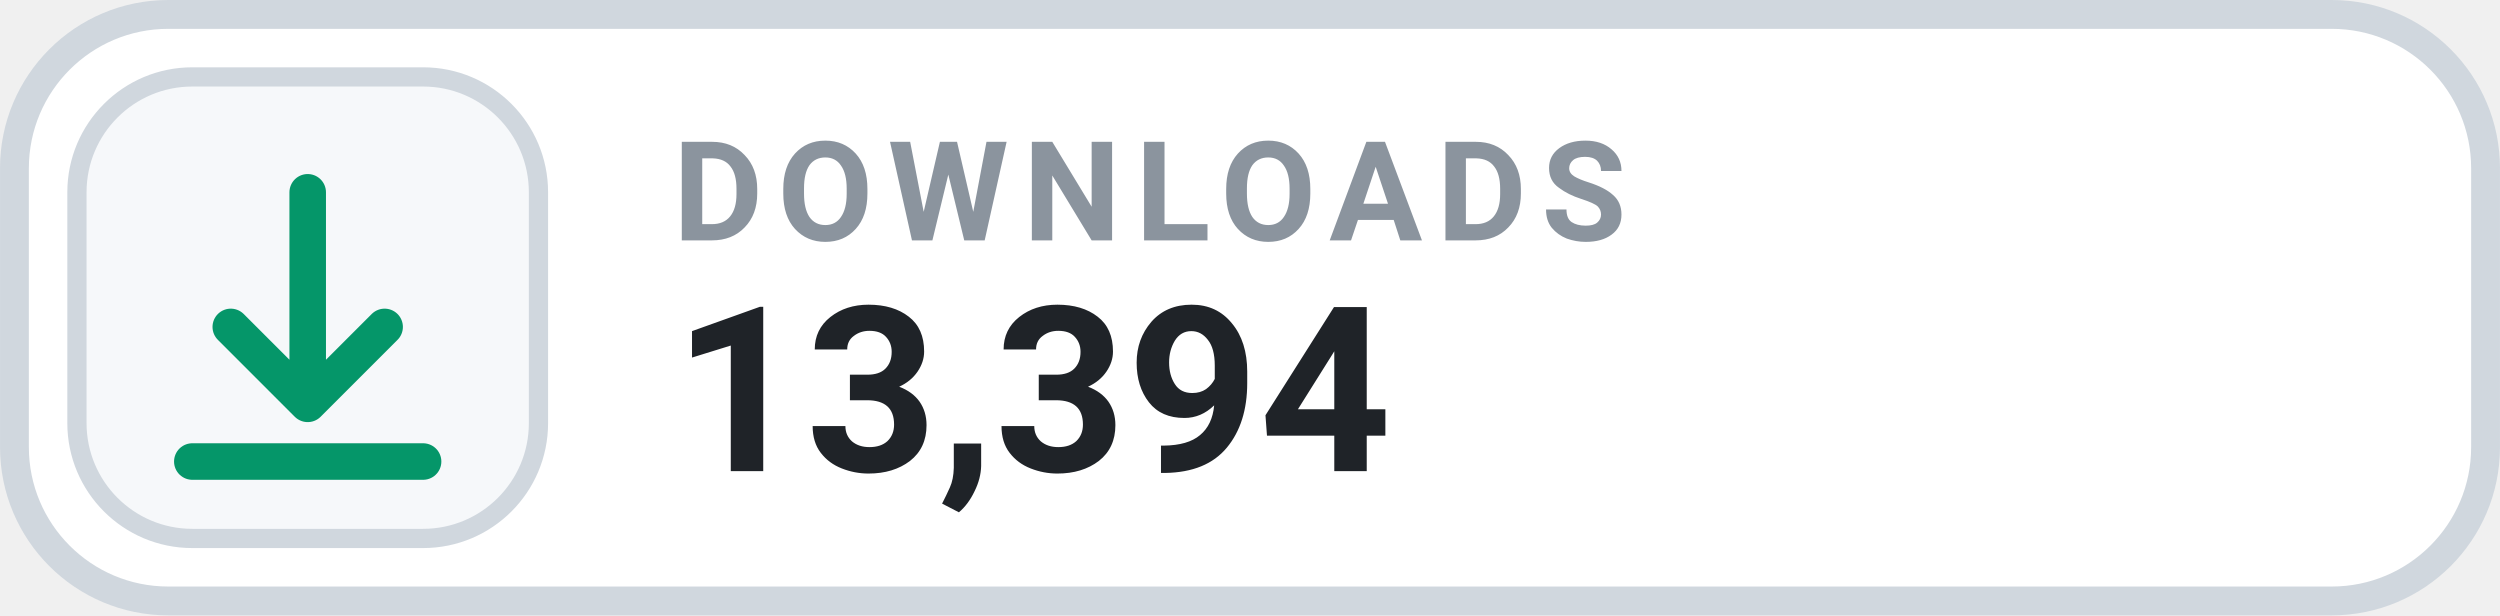
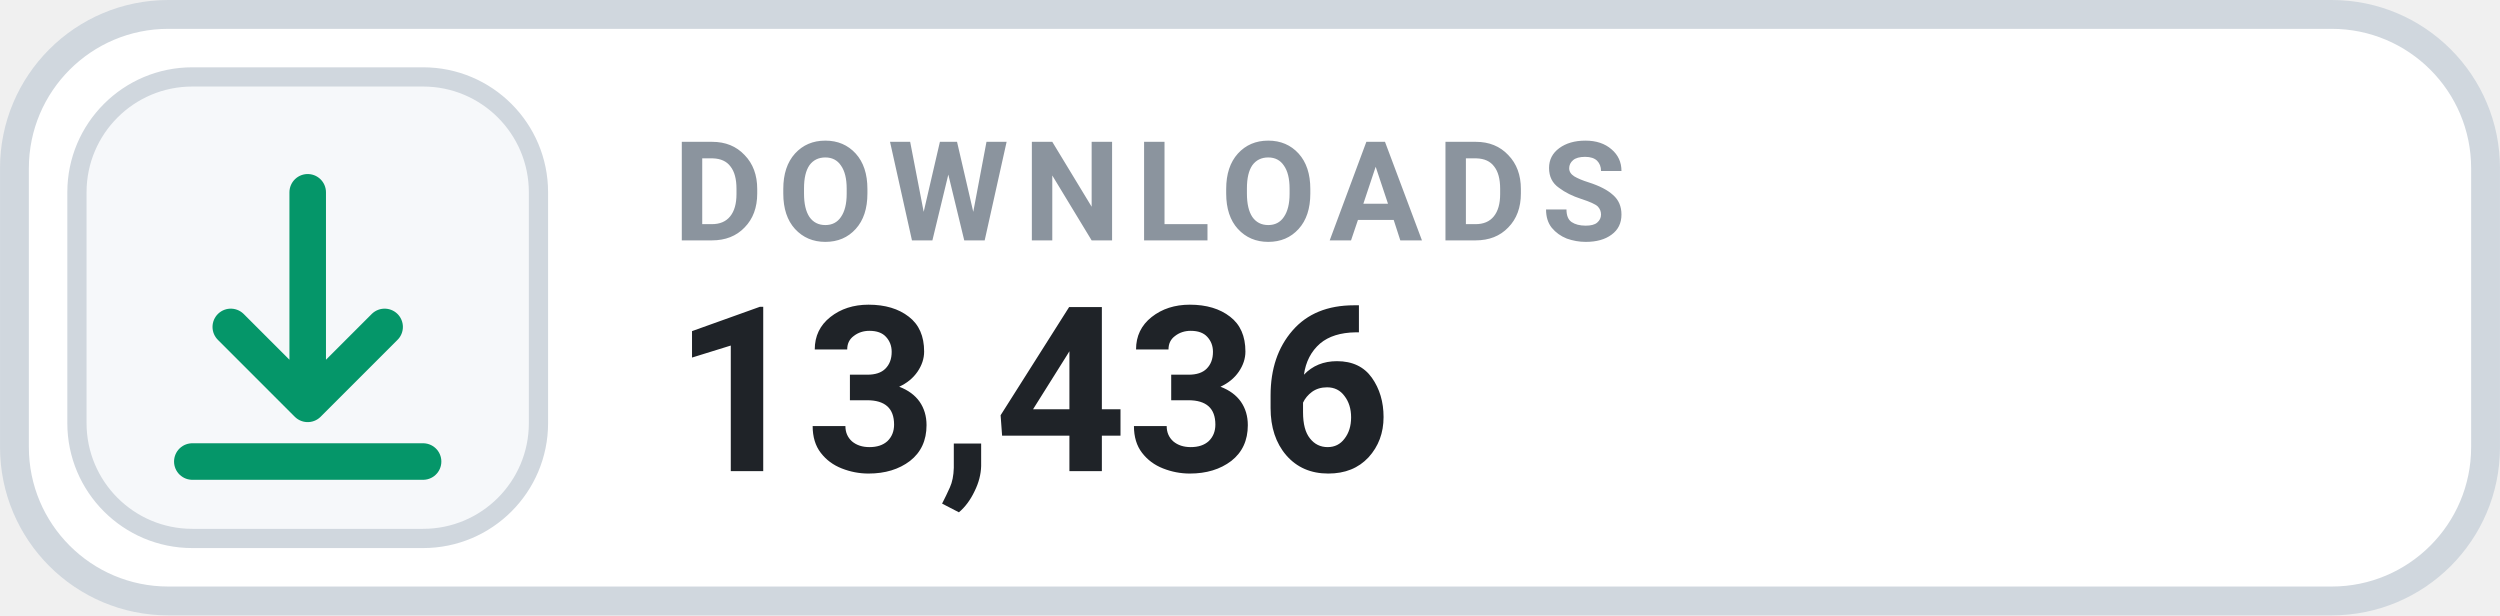
- <svg xmlns="http://www.w3.org/2000/svg" width="126" height="31.015" viewBox="0 0 130 32" role="img" aria-label="DOWNLOADS 13,394">
+ <svg xmlns="http://www.w3.org/2000/svg" width="126" height="31.015" viewBox="0 0 130 32" role="img" aria-label="DOWNLOADS 13,436">
  <rect x=".75" y=".75" width="128.5" height="30.5" rx="8" fill="#FFFFFF" stroke="#D0D7DE" stroke-width="1.5" />
  <rect x="4" y="4" width="24" height="24" rx="6" fill="#F6F8FA" stroke="#D0D7DE" stroke-width="1" />
  <g transform="translate(16 16)" style="color:#059669;">
    <path d="M0 -6 v11 m0 0 l4 -4 m-4 4 l-4 -4 M-6 8 h12" fill="none" stroke="currentColor" stroke-width="1.9" stroke-linecap="round" stroke-linejoin="round" />
  </g>
  <text x="35" y="12.5" fill="#8B949E" font-family="-apple-system,BlinkMacSystemFont,'Segoe UI',Roboto,Helvetica,Arial,sans-serif" font-size="7.2" font-weight="700" letter-spacing=".75">DOWNLOADS</text>
-   <text x="35" y="24.5" fill="#1F2328" font-family="-apple-system,BlinkMacSystemFont,'Segoe UI',Roboto,Helvetica,Arial,sans-serif" font-size="12" font-weight="700">13,394</text>
+   <text x="35" y="24.5" fill="#1F2328" font-family="-apple-system,BlinkMacSystemFont,'Segoe UI',Roboto,Helvetica,Arial,sans-serif" font-size="12" font-weight="700">13,436</text>
</svg>
